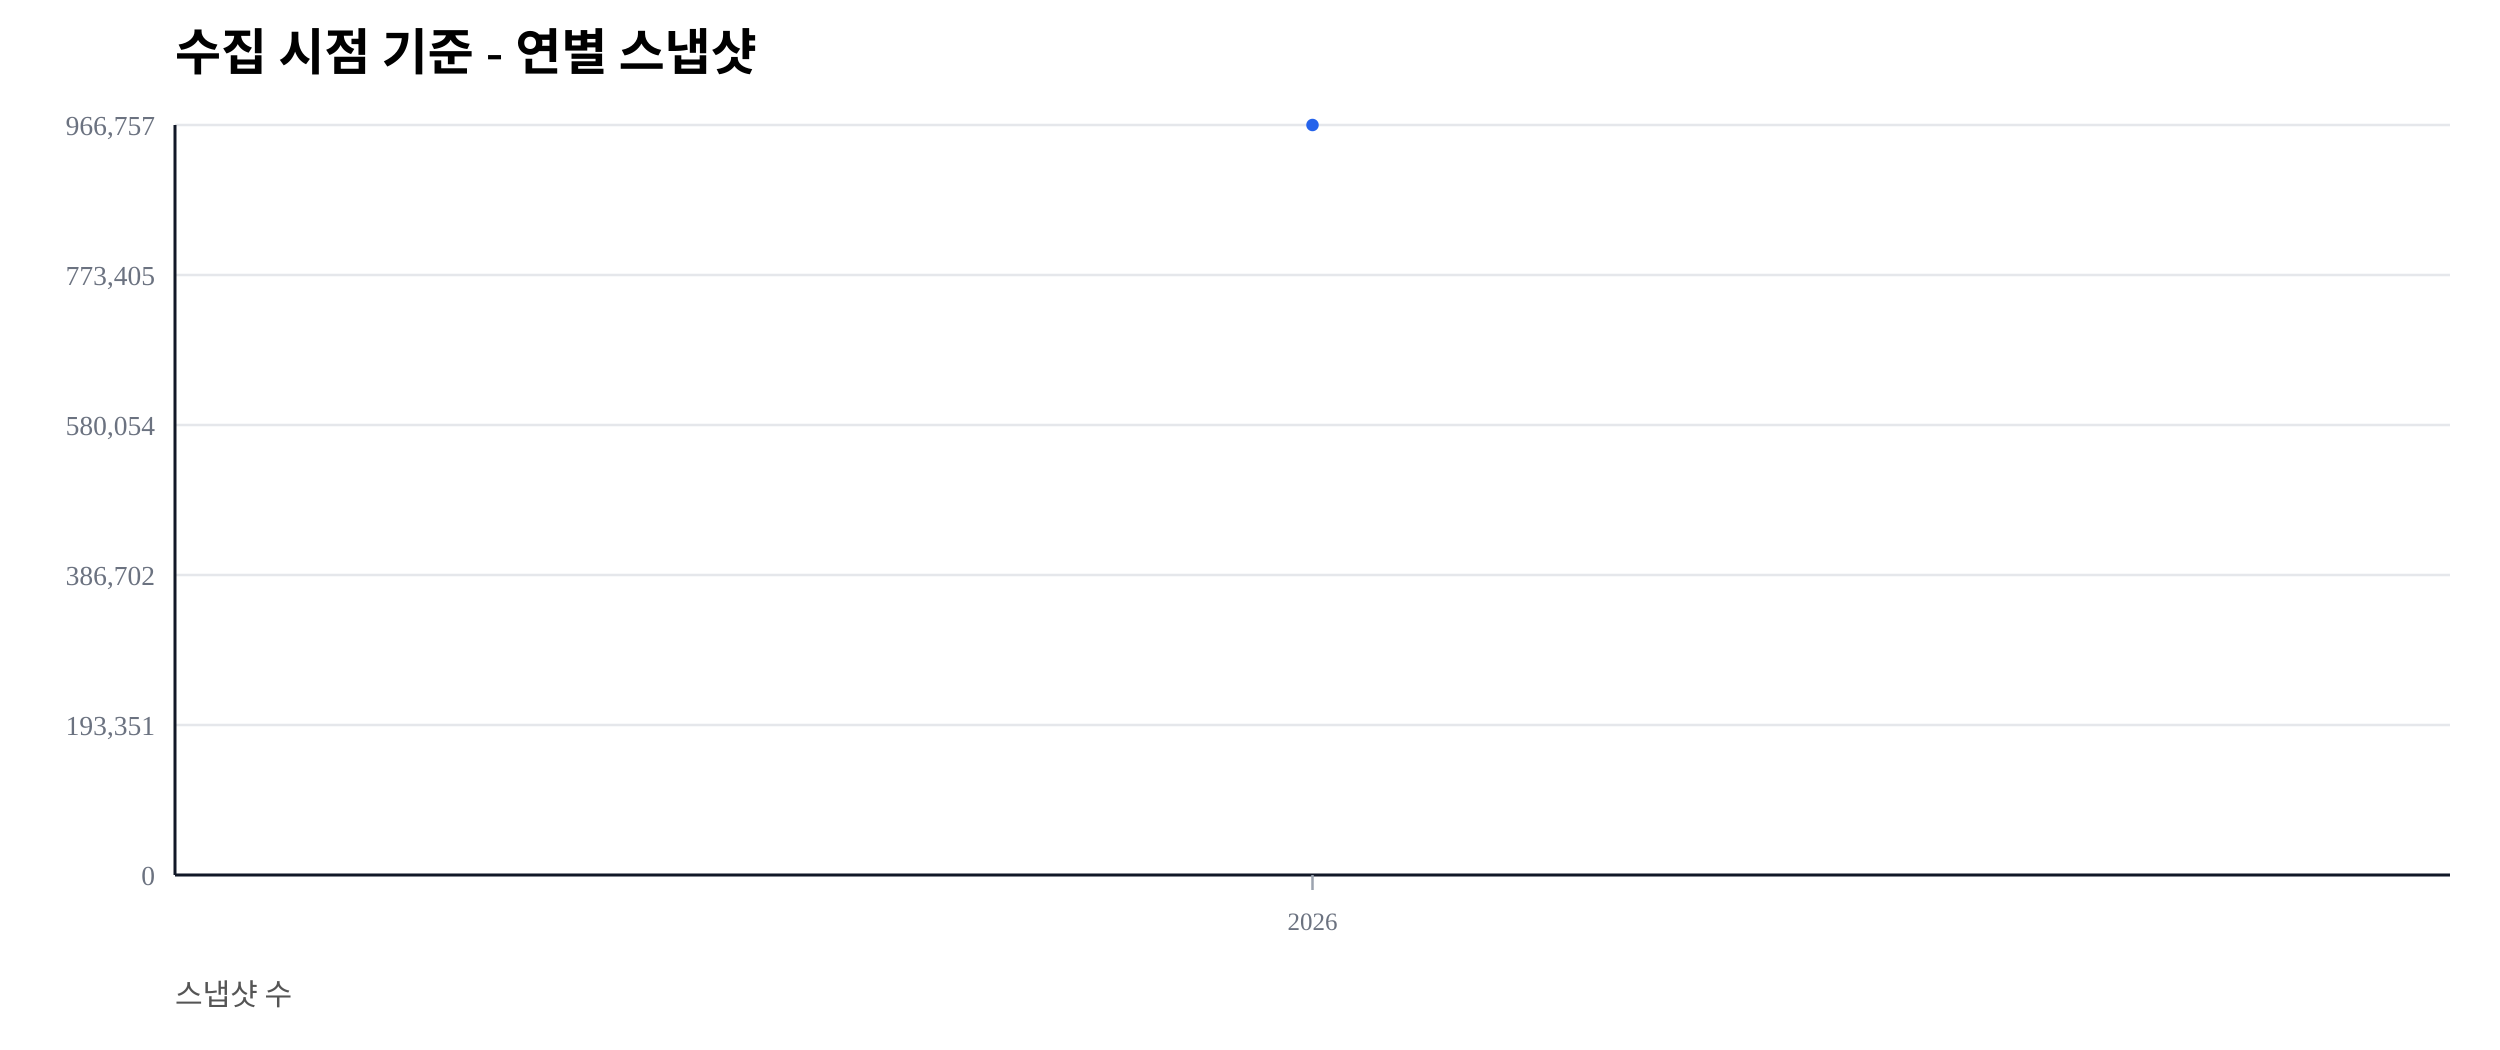
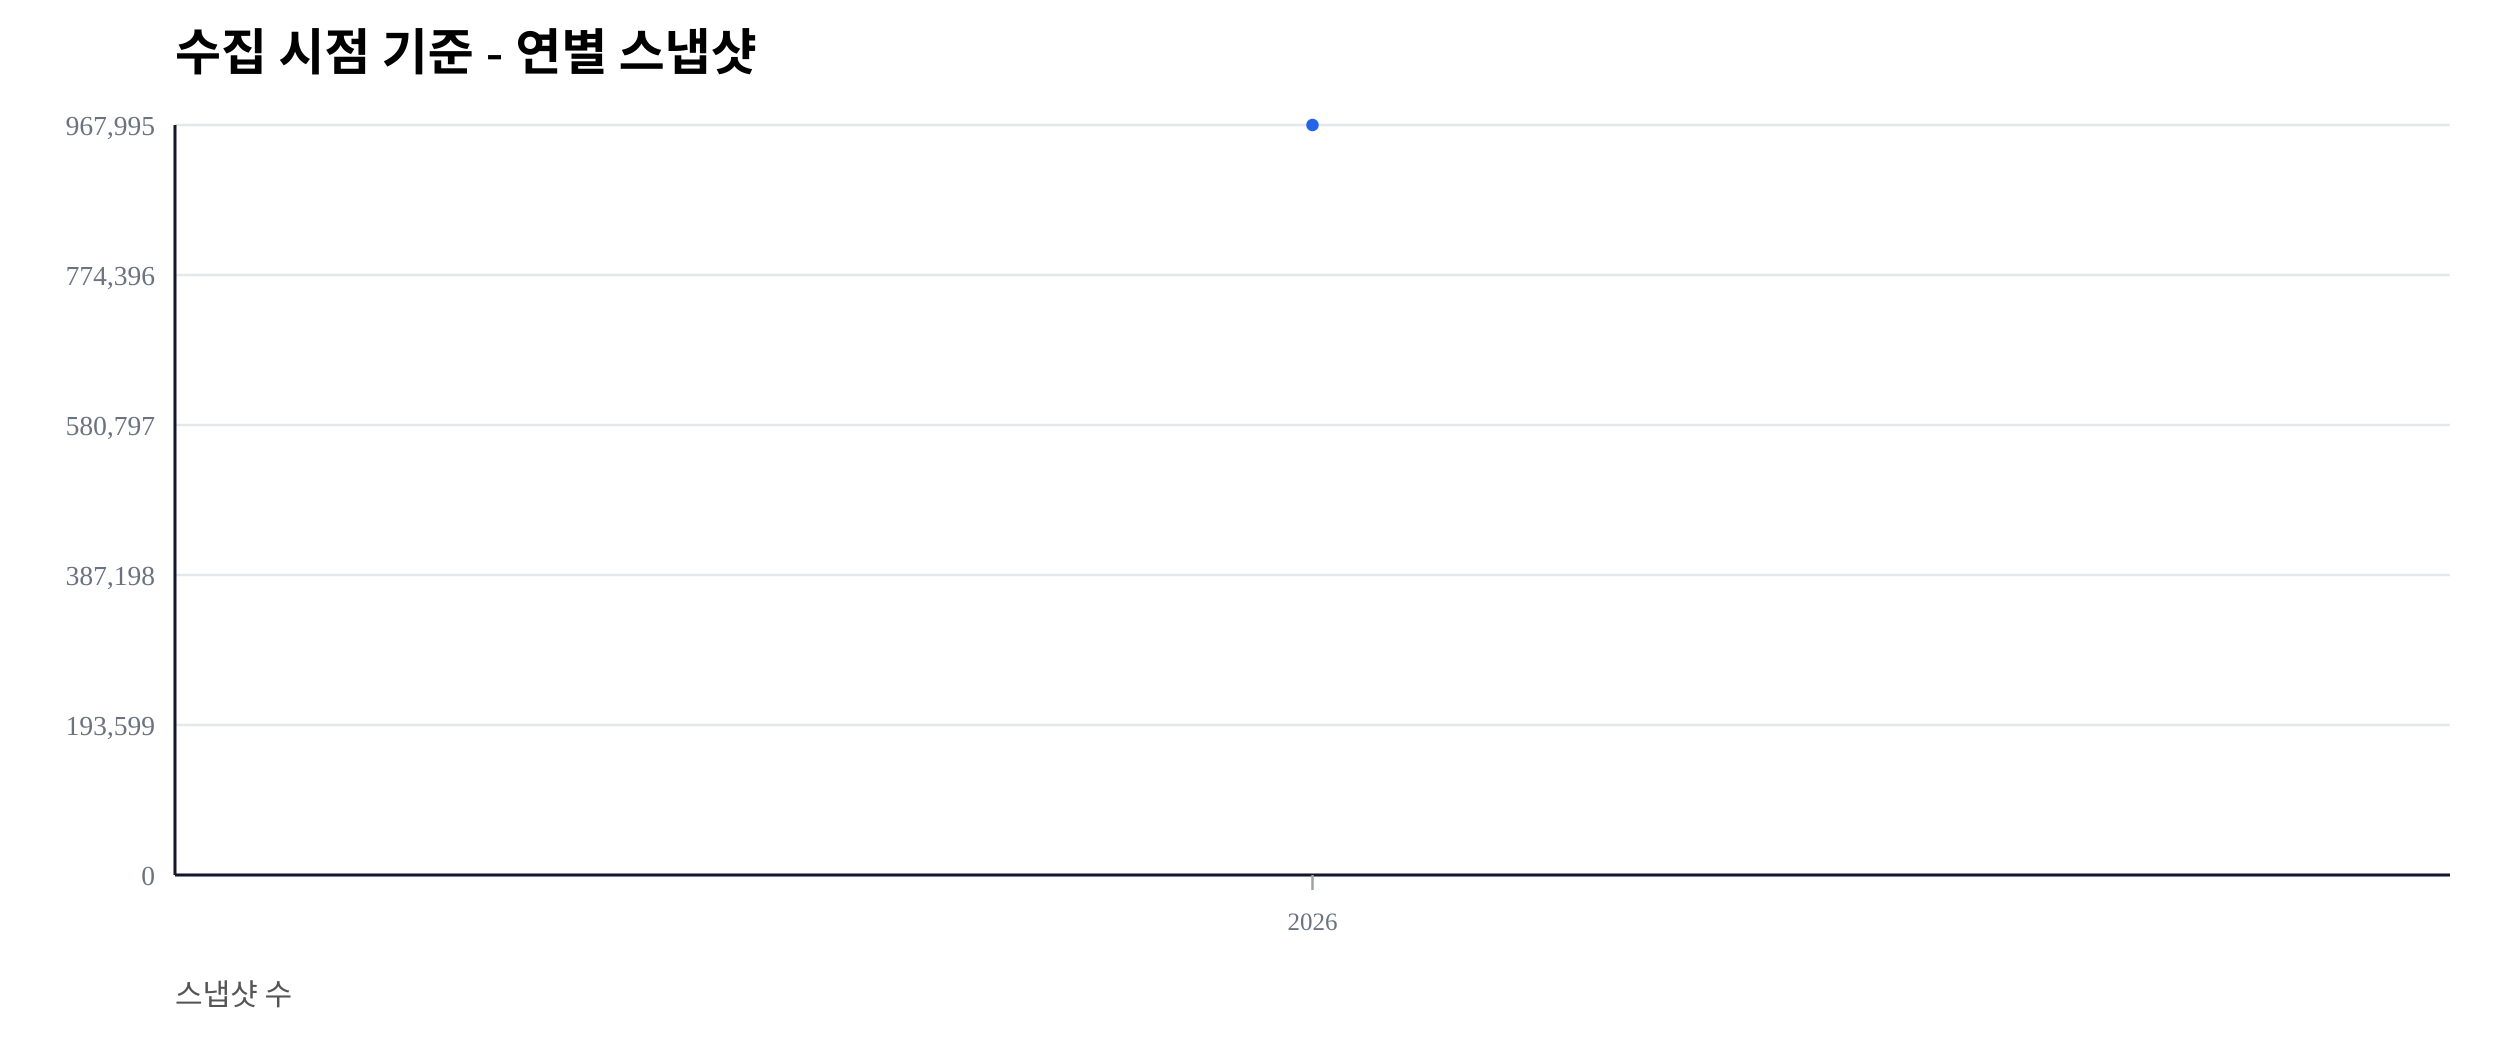
<svg xmlns="http://www.w3.org/2000/svg" width="1000" height="420" viewBox="0 0 1000 420">
  <rect width="100%" height="100%" fill="#ffffff" />
  <text x="70" y="28" font-size="20" font-weight="600">수집 시점 기준 - 연별 스냅샷</text>
  <text x="70" y="402" font-size="12" fill="#555">스냅샷 수</text>
  <line x1="70" y1="350.00" x2="980" y2="350.00" stroke="#e5e7eb" stroke-width="1" />
  <text x="62" y="354.00" font-size="11" fill="#6b7280" text-anchor="end">0</text>
  <line x1="70" y1="290.00" x2="980" y2="290.00" stroke="#e5e7eb" stroke-width="1" />
-   <text x="62" y="294.00" font-size="11" fill="#6b7280" text-anchor="end">193,351</text>
+   <text x="62" y="294.00" font-size="11" fill="#6b7280" text-anchor="end">193,599</text>
  <line x1="70" y1="230.00" x2="980" y2="230.00" stroke="#e5e7eb" stroke-width="1" />
-   <text x="62" y="234.00" font-size="11" fill="#6b7280" text-anchor="end">386,702</text>
+   <text x="62" y="234.00" font-size="11" fill="#6b7280" text-anchor="end">387,198</text>
  <line x1="70" y1="170.00" x2="980" y2="170.00" stroke="#e5e7eb" stroke-width="1" />
-   <text x="62" y="174.00" font-size="11" fill="#6b7280" text-anchor="end">580,054</text>
+   <text x="62" y="174.00" font-size="11" fill="#6b7280" text-anchor="end">580,797</text>
  <line x1="70" y1="110.00" x2="980" y2="110.00" stroke="#e5e7eb" stroke-width="1" />
-   <text x="62" y="114.00" font-size="11" fill="#6b7280" text-anchor="end">773,405</text>
+   <text x="62" y="114.00" font-size="11" fill="#6b7280" text-anchor="end">774,396</text>
  <line x1="70" y1="50.00" x2="980" y2="50.00" stroke="#e5e7eb" stroke-width="1" />
-   <text x="62" y="54.00" font-size="11" fill="#6b7280" text-anchor="end">966,757</text>
+   <text x="62" y="54.00" font-size="11" fill="#6b7280" text-anchor="end">967,995</text>
  <line x1="70" y1="350" x2="980" y2="350" stroke="#111827" stroke-width="1.2" />
  <line x1="70" y1="50" x2="70" y2="350" stroke="#111827" stroke-width="1.2" />
  <line x1="525.00" y1="350" x2="525.00" y2="356" stroke="#9ca3af" stroke-width="1" />
  <text x="525.00" y="372" font-size="10" fill="#6b7280" text-anchor="middle">2026</text>
  <polyline fill="none" stroke="#2563eb" stroke-width="2.5" points="525.00,50.00" />
  <circle cx="525.00" cy="50.00" r="2.5" fill="#2563eb" />
</svg>
